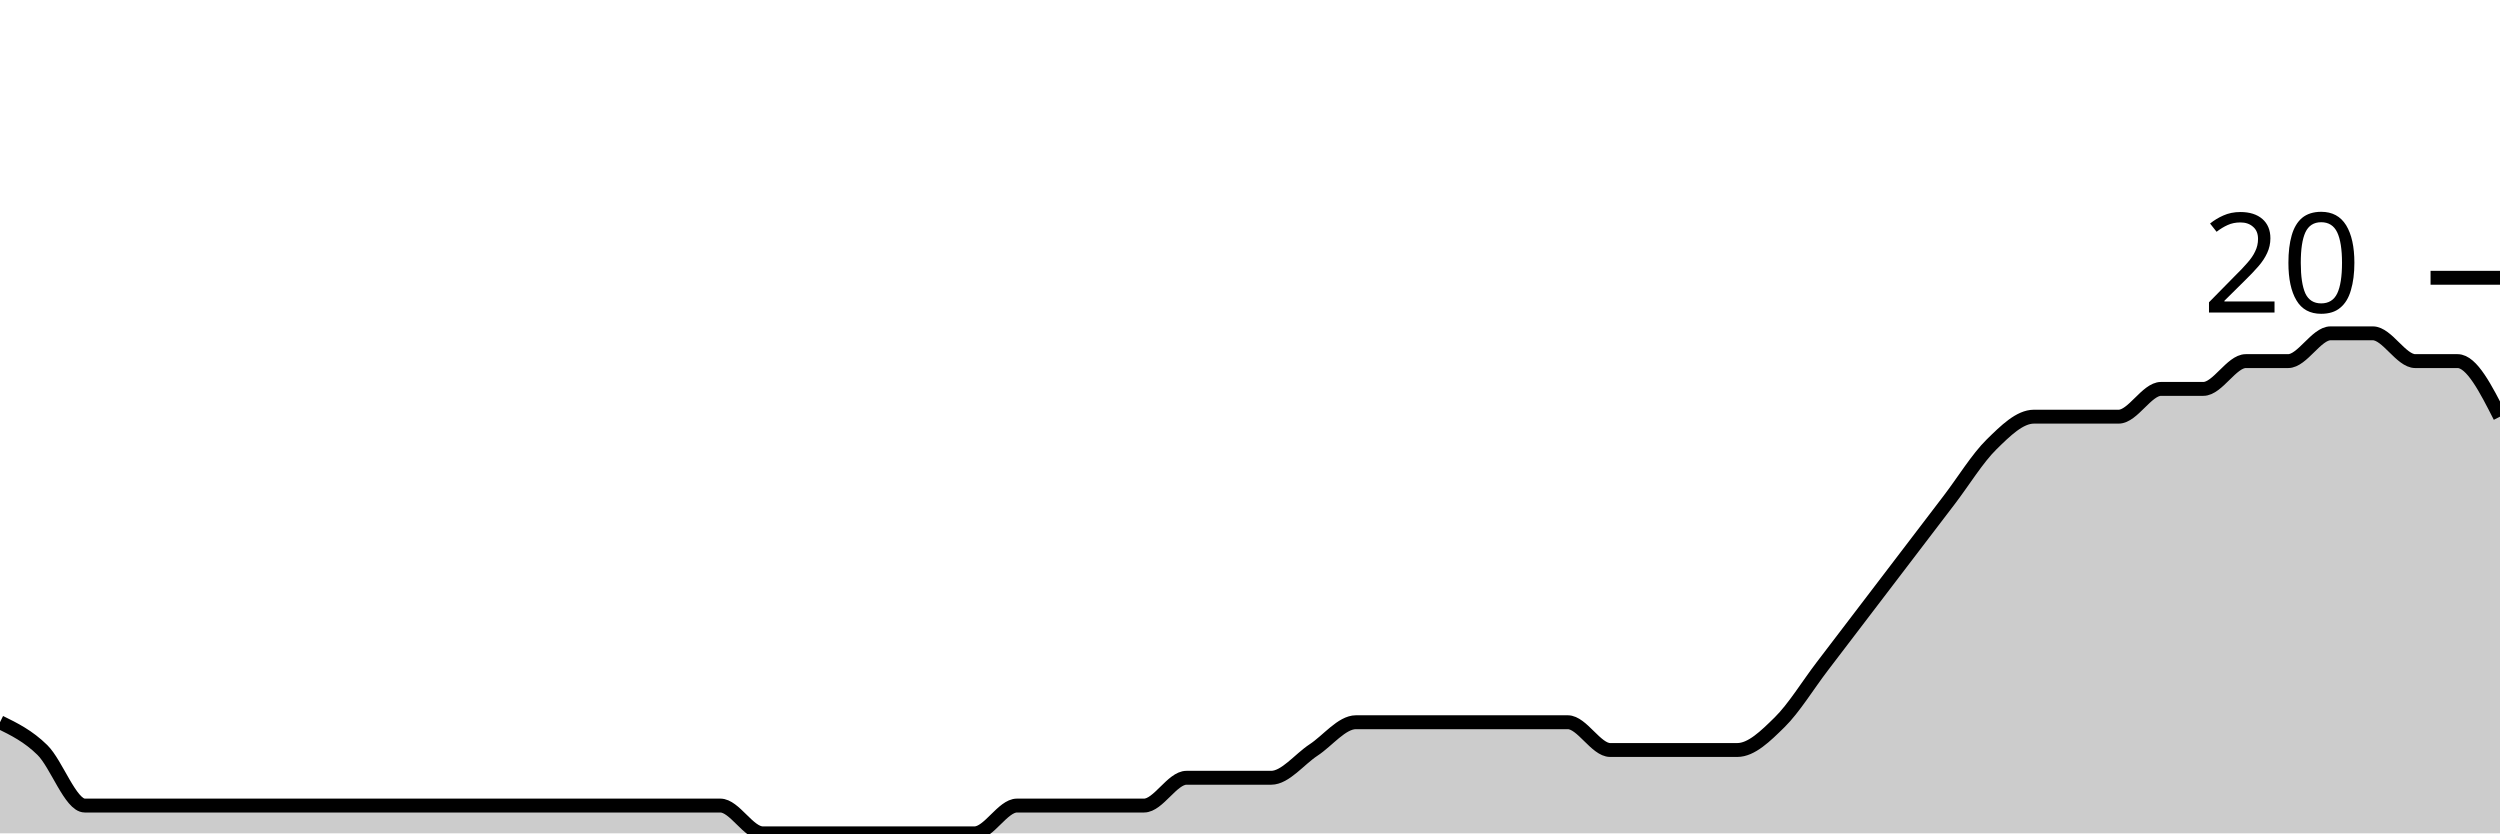
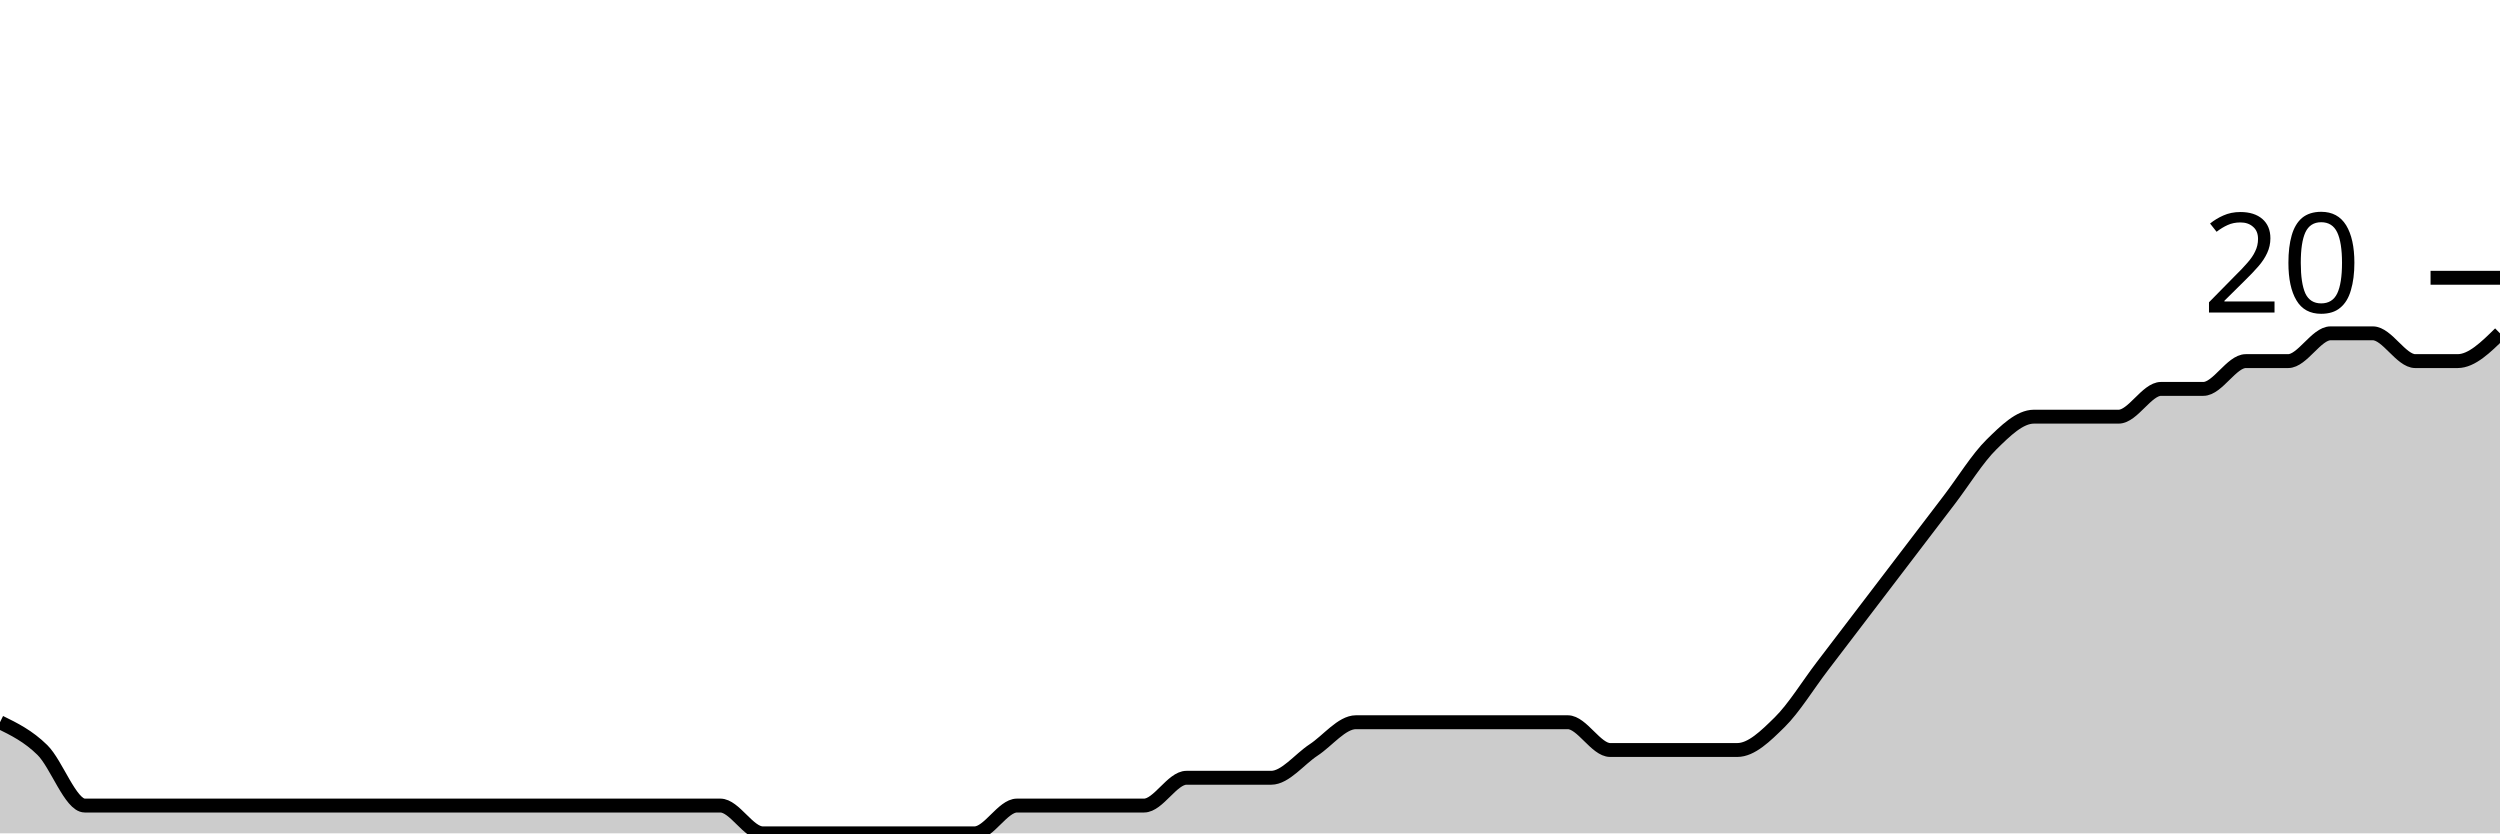
<svg xmlns="http://www.w3.org/2000/svg" viewBox="0 0 180 60">
  <g transform="translate(0,20)">
-     <path class="area" fill="rgba(0, 0, 0, 0.2)" d="M0,32C1.017,32.5,2.034,33,3.051,34C4.068,35,5.085,38,6.102,38C7.119,38,8.136,38,9.153,38C10.169,38,11.186,38,12.203,38C13.22,38,14.237,38,15.254,38C16.271,38,17.288,38,18.305,38C19.322,38,20.339,38,21.356,38C22.373,38,23.39,38,24.407,38C25.424,38,26.441,38,27.458,38C28.475,38,29.492,38,30.508,38C31.525,38,32.542,38,33.559,38C34.576,38,35.593,38,36.61,38C37.627,38,38.644,38,39.661,38C40.678,38,41.695,38,42.712,38C43.729,38,44.746,38,45.763,38C46.78,38,47.797,38,48.814,38C49.831,38,50.847,38,51.864,38C52.881,38,53.898,40,54.915,40C55.932,40,56.949,40,57.966,40C58.983,40,60,40,61.017,40C62.034,40,63.051,40,64.068,40C65.085,40,66.102,40,67.119,40C68.136,40,69.153,40,70.169,40C71.186,40,72.203,38,73.22,38C74.237,38,75.254,38,76.271,38C77.288,38,78.305,38,79.322,38C80.339,38,81.356,38,82.373,38C83.39,38,84.407,36,85.424,36C86.441,36,87.458,36,88.475,36C89.492,36,90.508,36,91.525,36C92.542,36,93.559,34.667,94.576,34C95.593,33.333,96.61,32,97.627,32C98.644,32,99.661,32,100.678,32C101.695,32,102.712,32,103.729,32C104.746,32,105.763,32,106.78,32C107.797,32,108.814,32,109.831,32C110.847,32,111.864,32,112.881,32C113.898,32,114.915,34,115.932,34C116.949,34,117.966,34,118.983,34C120,34,121.017,34,122.034,34C123.051,34,124.068,34,125.085,34C126.102,34,127.119,33,128.136,32C129.153,31,130.169,29.333,131.186,28C132.203,26.667,133.22,25.333,134.237,24C135.254,22.667,136.271,21.333,137.288,20C138.305,18.667,139.322,17.333,140.339,16C141.356,14.667,142.373,13,143.39,12C144.407,11,145.424,10,146.441,10C147.458,10,148.475,10,149.492,10C150.508,10,151.525,10,152.542,10C153.559,10,154.576,8,155.593,8C156.61,8,157.627,8,158.644,8C159.661,8,160.678,6,161.695,6C162.712,6,163.729,6,164.746,6C165.763,6,166.78,4,167.797,4C168.814,4,169.831,4,170.847,4C171.864,4,172.881,6,173.898,6C174.915,6,175.932,6,176.949,6C177.966,6,178.983,8,180,10L180,40C178.983,40,177.966,40,176.949,40C175.932,40,174.915,40,173.898,40C172.881,40,171.864,40,170.847,40C169.831,40,168.814,40,167.797,40C166.78,40,165.763,40,164.746,40C163.729,40,162.712,40,161.695,40C160.678,40,159.661,40,158.644,40C157.627,40,156.61,40,155.593,40C154.576,40,153.559,40,152.542,40C151.525,40,150.508,40,149.492,40C148.475,40,147.458,40,146.441,40C145.424,40,144.407,40,143.39,40C142.373,40,141.356,40,140.339,40C139.322,40,138.305,40,137.288,40C136.271,40,135.254,40,134.237,40C133.22,40,132.203,40,131.186,40C130.169,40,129.153,40,128.136,40C127.119,40,126.102,40,125.085,40C124.068,40,123.051,40,122.034,40C121.017,40,120,40,118.983,40C117.966,40,116.949,40,115.932,40C114.915,40,113.898,40,112.881,40C111.864,40,110.847,40,109.831,40C108.814,40,107.797,40,106.78,40C105.763,40,104.746,40,103.729,40C102.712,40,101.695,40,100.678,40C99.661,40,98.644,40,97.627,40C96.61,40,95.593,40,94.576,40C93.559,40,92.542,40,91.525,40C90.508,40,89.492,40,88.475,40C87.458,40,86.441,40,85.424,40C84.407,40,83.39,40,82.373,40C81.356,40,80.339,40,79.322,40C78.305,40,77.288,40,76.271,40C75.254,40,74.237,40,73.22,40C72.203,40,71.186,40,70.169,40C69.153,40,68.136,40,67.119,40C66.102,40,65.085,40,64.068,40C63.051,40,62.034,40,61.017,40C60,40,58.983,40,57.966,40C56.949,40,55.932,40,54.915,40C53.898,40,52.881,40,51.864,40C50.847,40,49.831,40,48.814,40C47.797,40,46.78,40,45.763,40C44.746,40,43.729,40,42.712,40C41.695,40,40.678,40,39.661,40C38.644,40,37.627,40,36.61,40C35.593,40,34.576,40,33.559,40C32.542,40,31.525,40,30.508,40C29.492,40,28.475,40,27.458,40C26.441,40,25.424,40,24.407,40C23.39,40,22.373,40,21.356,40C20.339,40,19.322,40,18.305,40C17.288,40,16.271,40,15.254,40C14.237,40,13.22,40,12.203,40C11.186,40,10.169,40,9.153,40C8.136,40,7.119,40,6.102,40C5.085,40,4.068,40,3.051,40C2.034,40,1.017,40,0,40Z" />
-     <path class="line" stroke="black" fill="none" d="M0,32C1.017,32.5,2.034,33,3.051,34C4.068,35,5.085,38,6.102,38C7.119,38,8.136,38,9.153,38C10.169,38,11.186,38,12.203,38C13.22,38,14.237,38,15.254,38C16.271,38,17.288,38,18.305,38C19.322,38,20.339,38,21.356,38C22.373,38,23.39,38,24.407,38C25.424,38,26.441,38,27.458,38C28.475,38,29.492,38,30.508,38C31.525,38,32.542,38,33.559,38C34.576,38,35.593,38,36.61,38C37.627,38,38.644,38,39.661,38C40.678,38,41.695,38,42.712,38C43.729,38,44.746,38,45.763,38C46.78,38,47.797,38,48.814,38C49.831,38,50.847,38,51.864,38C52.881,38,53.898,40,54.915,40C55.932,40,56.949,40,57.966,40C58.983,40,60,40,61.017,40C62.034,40,63.051,40,64.068,40C65.085,40,66.102,40,67.119,40C68.136,40,69.153,40,70.169,40C71.186,40,72.203,38,73.22,38C74.237,38,75.254,38,76.271,38C77.288,38,78.305,38,79.322,38C80.339,38,81.356,38,82.373,38C83.39,38,84.407,36,85.424,36C86.441,36,87.458,36,88.475,36C89.492,36,90.508,36,91.525,36C92.542,36,93.559,34.667,94.576,34C95.593,33.333,96.61,32,97.627,32C98.644,32,99.661,32,100.678,32C101.695,32,102.712,32,103.729,32C104.746,32,105.763,32,106.78,32C107.797,32,108.814,32,109.831,32C110.847,32,111.864,32,112.881,32C113.898,32,114.915,34,115.932,34C116.949,34,117.966,34,118.983,34C120,34,121.017,34,122.034,34C123.051,34,124.068,34,125.085,34C126.102,34,127.119,33,128.136,32C129.153,31,130.169,29.333,131.186,28C132.203,26.667,133.22,25.333,134.237,24C135.254,22.667,136.271,21.333,137.288,20C138.305,18.667,139.322,17.333,140.339,16C141.356,14.667,142.373,13,143.39,12C144.407,11,145.424,10,146.441,10C147.458,10,148.475,10,149.492,10C150.508,10,151.525,10,152.542,10C153.559,10,154.576,8,155.593,8C156.61,8,157.627,8,158.644,8C159.661,8,160.678,6,161.695,6C162.712,6,163.729,6,164.746,6C165.763,6,166.78,4,167.797,4C168.814,4,169.831,4,170.847,4C171.864,4,172.881,6,173.898,6C174.915,6,175.932,6,176.949,6C177.966,6,178.983,8,180,10" />
+     <path class="area" fill="rgba(0, 0, 0, 0.2)" d="M0,32C1.017,32.5,2.034,33,3.051,34C4.068,35,5.085,38,6.102,38C7.119,38,8.136,38,9.153,38C10.169,38,11.186,38,12.203,38C13.22,38,14.237,38,15.254,38C16.271,38,17.288,38,18.305,38C19.322,38,20.339,38,21.356,38C22.373,38,23.39,38,24.407,38C25.424,38,26.441,38,27.458,38C28.475,38,29.492,38,30.508,38C31.525,38,32.542,38,33.559,38C34.576,38,35.593,38,36.61,38C37.627,38,38.644,38,39.661,38C40.678,38,41.695,38,42.712,38C43.729,38,44.746,38,45.763,38C46.78,38,47.797,38,48.814,38C49.831,38,50.847,38,51.864,38C52.881,38,53.898,40,54.915,40C55.932,40,56.949,40,57.966,40C58.983,40,60,40,61.017,40C62.034,40,63.051,40,64.068,40C65.085,40,66.102,40,67.119,40C68.136,40,69.153,40,70.169,40C71.186,40,72.203,38,73.22,38C74.237,38,75.254,38,76.271,38C77.288,38,78.305,38,79.322,38C80.339,38,81.356,38,82.373,38C83.39,38,84.407,36,85.424,36C86.441,36,87.458,36,88.475,36C89.492,36,90.508,36,91.525,36C92.542,36,93.559,34.667,94.576,34C95.593,33.333,96.61,32,97.627,32C98.644,32,99.661,32,100.678,32C101.695,32,102.712,32,103.729,32C104.746,32,105.763,32,106.78,32C107.797,32,108.814,32,109.831,32C110.847,32,111.864,32,112.881,32C113.898,32,114.915,34,115.932,34C116.949,34,117.966,34,118.983,34C120,34,121.017,34,122.034,34C123.051,34,124.068,34,125.085,34C126.102,34,127.119,33,128.136,32C129.153,31,130.169,29.333,131.186,28C132.203,26.667,133.22,25.333,134.237,24C135.254,22.667,136.271,21.333,137.288,20C138.305,18.667,139.322,17.333,140.339,16C141.356,14.667,142.373,13,143.39,12C144.407,11,145.424,10,146.441,10C147.458,10,148.475,10,149.492,10C150.508,10,151.525,10,152.542,10C153.559,10,154.576,8,155.593,8C156.61,8,157.627,8,158.644,8C159.661,8,160.678,6,161.695,6C162.712,6,163.729,6,164.746,6C165.763,6,166.78,4,167.797,4C168.814,4,169.831,4,170.847,4C171.864,4,172.881,6,173.898,6C174.915,6,175.932,6,176.949,6C177.966,6,178.983,5,180,4L180,40C178.983,40,177.966,40,176.949,40C175.932,40,174.915,40,173.898,40C172.881,40,171.864,40,170.847,40C169.831,40,168.814,40,167.797,40C166.78,40,165.763,40,164.746,40C163.729,40,162.712,40,161.695,40C160.678,40,159.661,40,158.644,40C157.627,40,156.61,40,155.593,40C154.576,40,153.559,40,152.542,40C151.525,40,150.508,40,149.492,40C148.475,40,147.458,40,146.441,40C145.424,40,144.407,40,143.39,40C142.373,40,141.356,40,140.339,40C139.322,40,138.305,40,137.288,40C136.271,40,135.254,40,134.237,40C133.22,40,132.203,40,131.186,40C130.169,40,129.153,40,128.136,40C127.119,40,126.102,40,125.085,40C124.068,40,123.051,40,122.034,40C121.017,40,120,40,118.983,40C117.966,40,116.949,40,115.932,40C114.915,40,113.898,40,112.881,40C111.864,40,110.847,40,109.831,40C108.814,40,107.797,40,106.78,40C105.763,40,104.746,40,103.729,40C102.712,40,101.695,40,100.678,40C99.661,40,98.644,40,97.627,40C96.61,40,95.593,40,94.576,40C93.559,40,92.542,40,91.525,40C90.508,40,89.492,40,88.475,40C87.458,40,86.441,40,85.424,40C84.407,40,83.39,40,82.373,40C81.356,40,80.339,40,79.322,40C78.305,40,77.288,40,76.271,40C75.254,40,74.237,40,73.22,40C72.203,40,71.186,40,70.169,40C69.153,40,68.136,40,67.119,40C66.102,40,65.085,40,64.068,40C63.051,40,62.034,40,61.017,40C60,40,58.983,40,57.966,40C56.949,40,55.932,40,54.915,40C53.898,40,52.881,40,51.864,40C50.847,40,49.831,40,48.814,40C47.797,40,46.78,40,45.763,40C44.746,40,43.729,40,42.712,40C41.695,40,40.678,40,39.661,40C38.644,40,37.627,40,36.61,40C35.593,40,34.576,40,33.559,40C32.542,40,31.525,40,30.508,40C29.492,40,28.475,40,27.458,40C26.441,40,25.424,40,24.407,40C23.39,40,22.373,40,21.356,40C20.339,40,19.322,40,18.305,40C17.288,40,16.271,40,15.254,40C14.237,40,13.22,40,12.203,40C11.186,40,10.169,40,9.153,40C8.136,40,7.119,40,6.102,40C5.085,40,4.068,40,3.051,40C2.034,40,1.017,40,0,40Z" />
+     <path class="line" stroke="black" fill="none" d="M0,32C1.017,32.5,2.034,33,3.051,34C4.068,35,5.085,38,6.102,38C7.119,38,8.136,38,9.153,38C10.169,38,11.186,38,12.203,38C13.22,38,14.237,38,15.254,38C16.271,38,17.288,38,18.305,38C19.322,38,20.339,38,21.356,38C22.373,38,23.39,38,24.407,38C25.424,38,26.441,38,27.458,38C28.475,38,29.492,38,30.508,38C31.525,38,32.542,38,33.559,38C34.576,38,35.593,38,36.61,38C37.627,38,38.644,38,39.661,38C40.678,38,41.695,38,42.712,38C43.729,38,44.746,38,45.763,38C46.78,38,47.797,38,48.814,38C49.831,38,50.847,38,51.864,38C52.881,38,53.898,40,54.915,40C55.932,40,56.949,40,57.966,40C58.983,40,60,40,61.017,40C62.034,40,63.051,40,64.068,40C65.085,40,66.102,40,67.119,40C68.136,40,69.153,40,70.169,40C71.186,40,72.203,38,73.22,38C74.237,38,75.254,38,76.271,38C77.288,38,78.305,38,79.322,38C80.339,38,81.356,38,82.373,38C83.39,38,84.407,36,85.424,36C86.441,36,87.458,36,88.475,36C89.492,36,90.508,36,91.525,36C92.542,36,93.559,34.667,94.576,34C95.593,33.333,96.61,32,97.627,32C98.644,32,99.661,32,100.678,32C101.695,32,102.712,32,103.729,32C104.746,32,105.763,32,106.78,32C107.797,32,108.814,32,109.831,32C110.847,32,111.864,32,112.881,32C113.898,32,114.915,34,115.932,34C116.949,34,117.966,34,118.983,34C120,34,121.017,34,122.034,34C123.051,34,124.068,34,125.085,34C126.102,34,127.119,33,128.136,32C129.153,31,130.169,29.333,131.186,28C132.203,26.667,133.22,25.333,134.237,24C135.254,22.667,136.271,21.333,137.288,20C138.305,18.667,139.322,17.333,140.339,16C141.356,14.667,142.373,13,143.39,12C144.407,11,145.424,10,146.441,10C147.458,10,148.475,10,149.492,10C150.508,10,151.525,10,152.542,10C153.559,10,154.576,8,155.593,8C156.61,8,157.627,8,158.644,8C159.661,8,160.678,6,161.695,6C162.712,6,163.729,6,164.746,6C165.763,6,166.78,4,167.797,4C168.814,4,169.831,4,170.847,4C171.864,4,172.881,6,173.898,6C174.915,6,175.932,6,176.949,6C177.966,6,178.983,5,180,4" />
    <path class="axis-ceiling" stroke-width="1" stroke="black" fill="none" d="M175,0L180,0" />
    <text class="axis-ceiling-label" font-family="sans-serif" text-anchor="end" font-size="10px" x="170" y="2.5">20</text>
  </g>
</svg>
